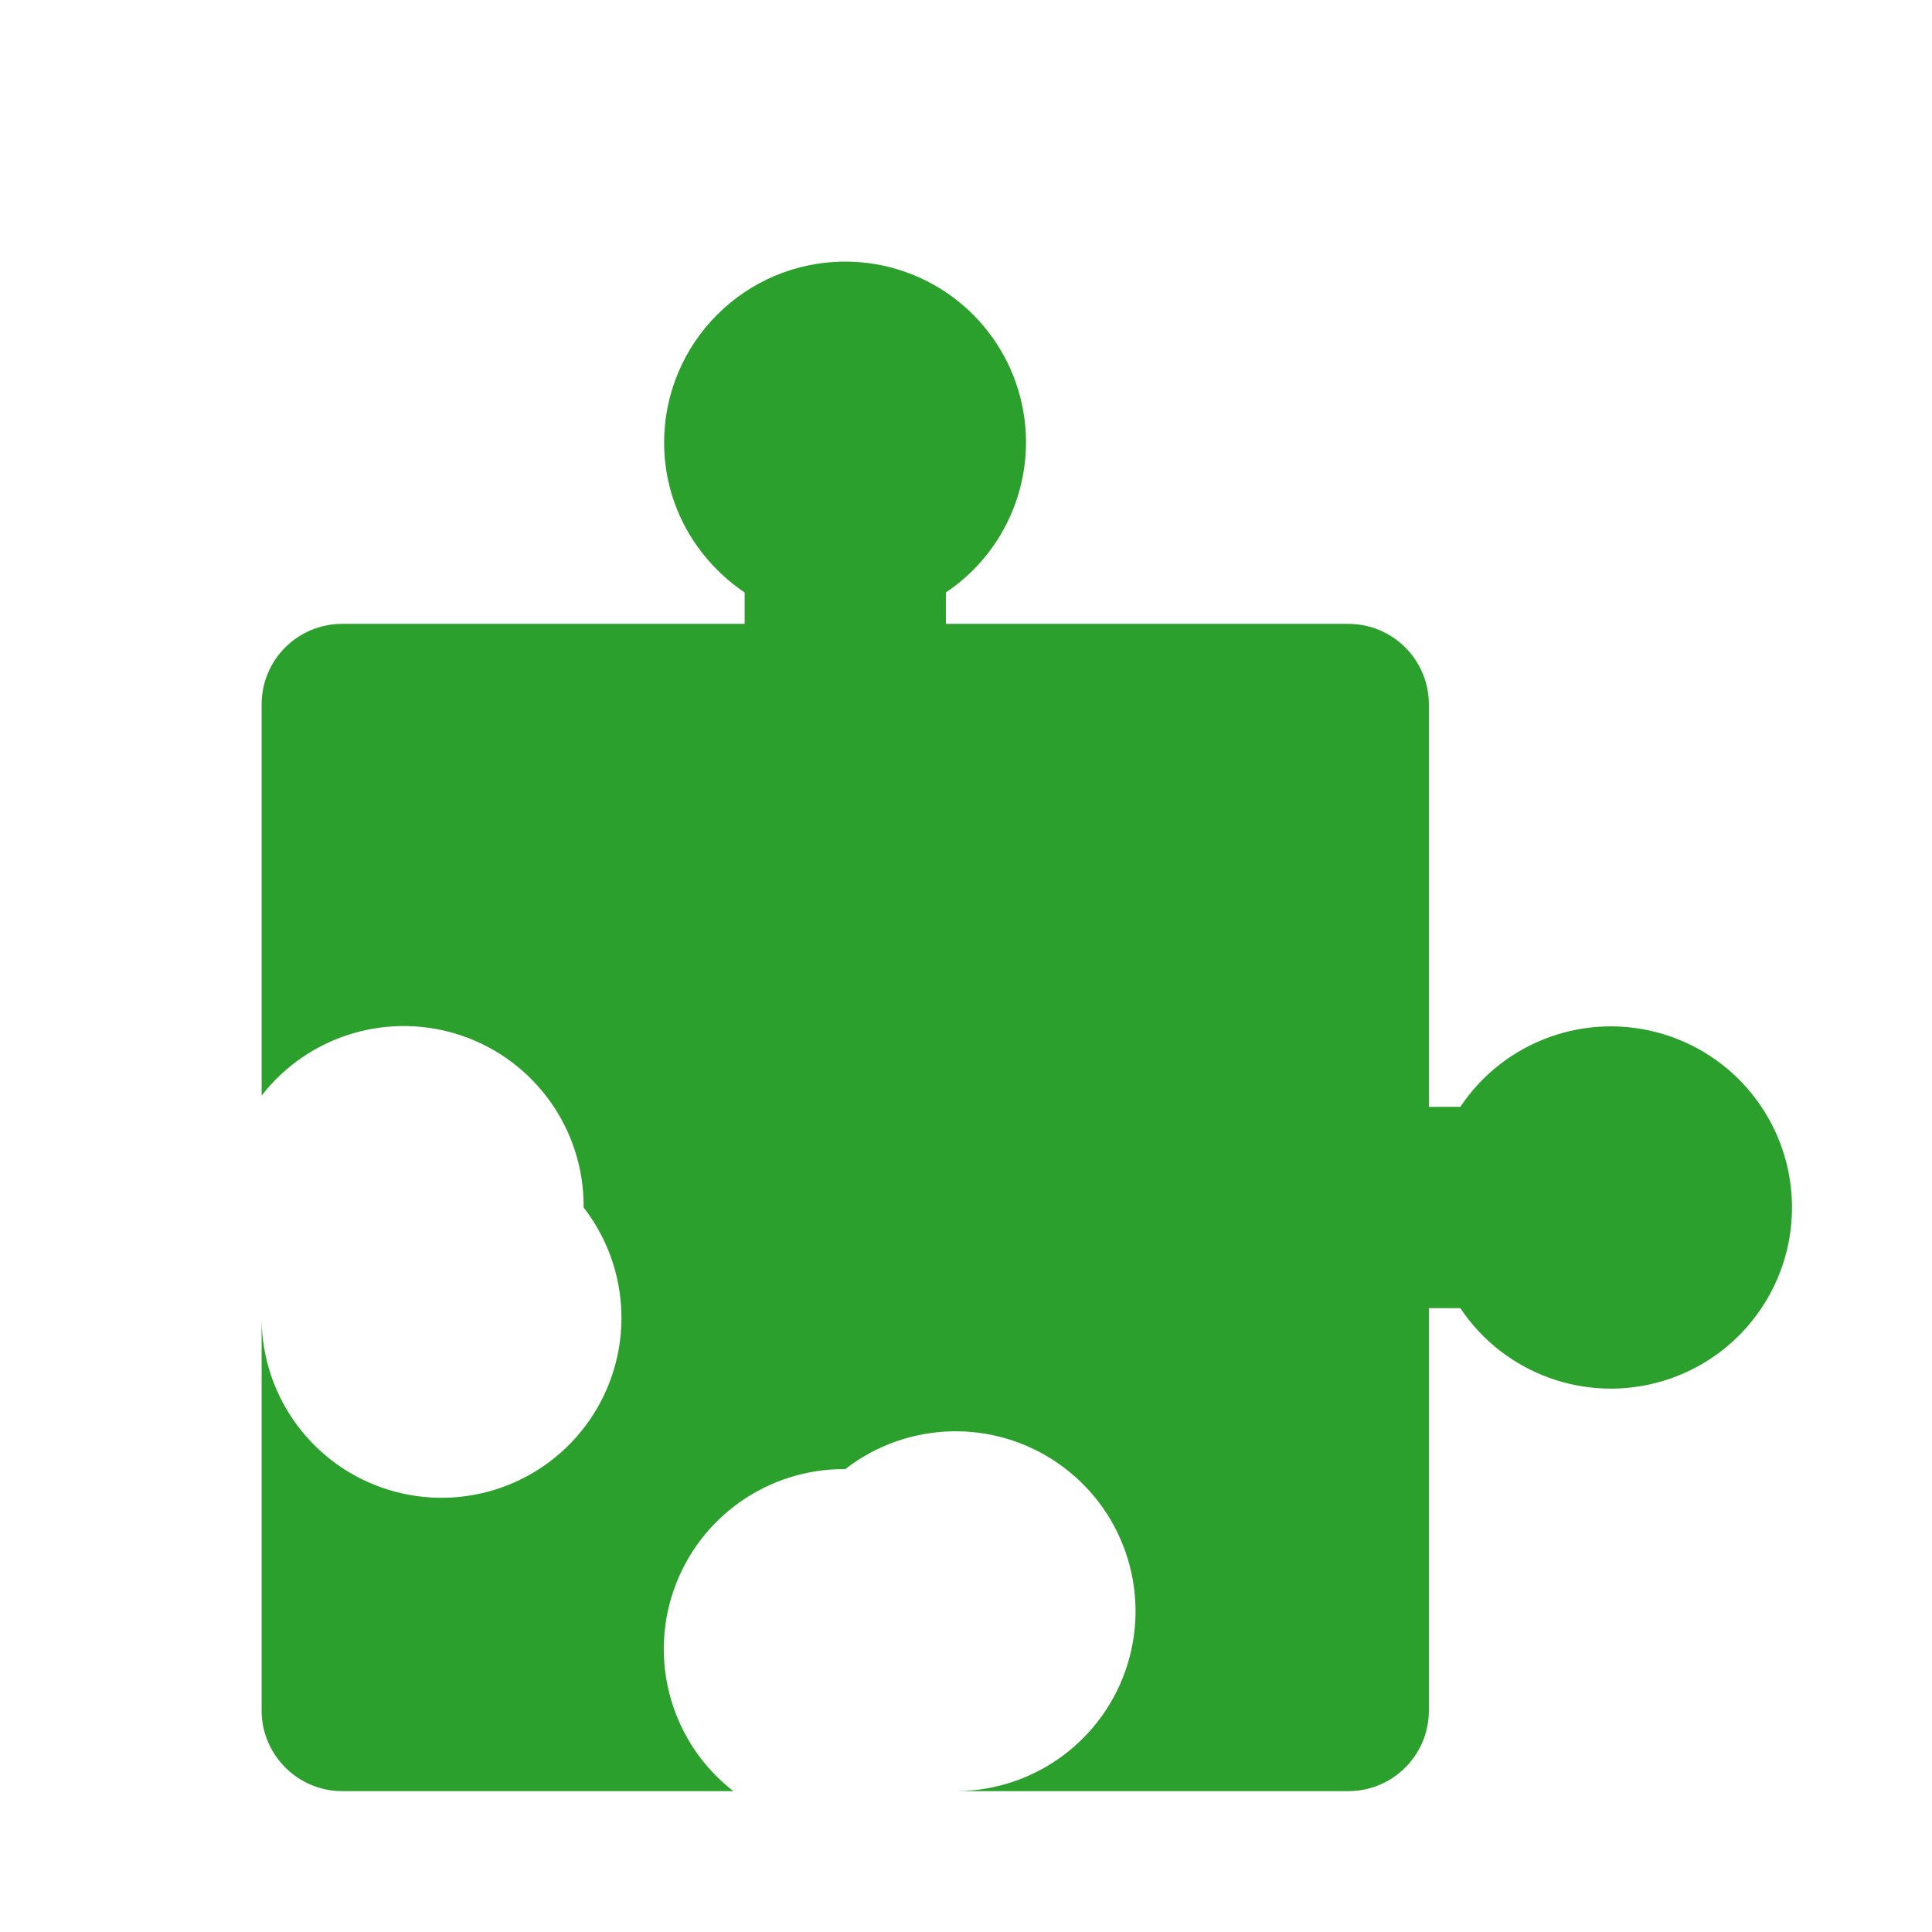
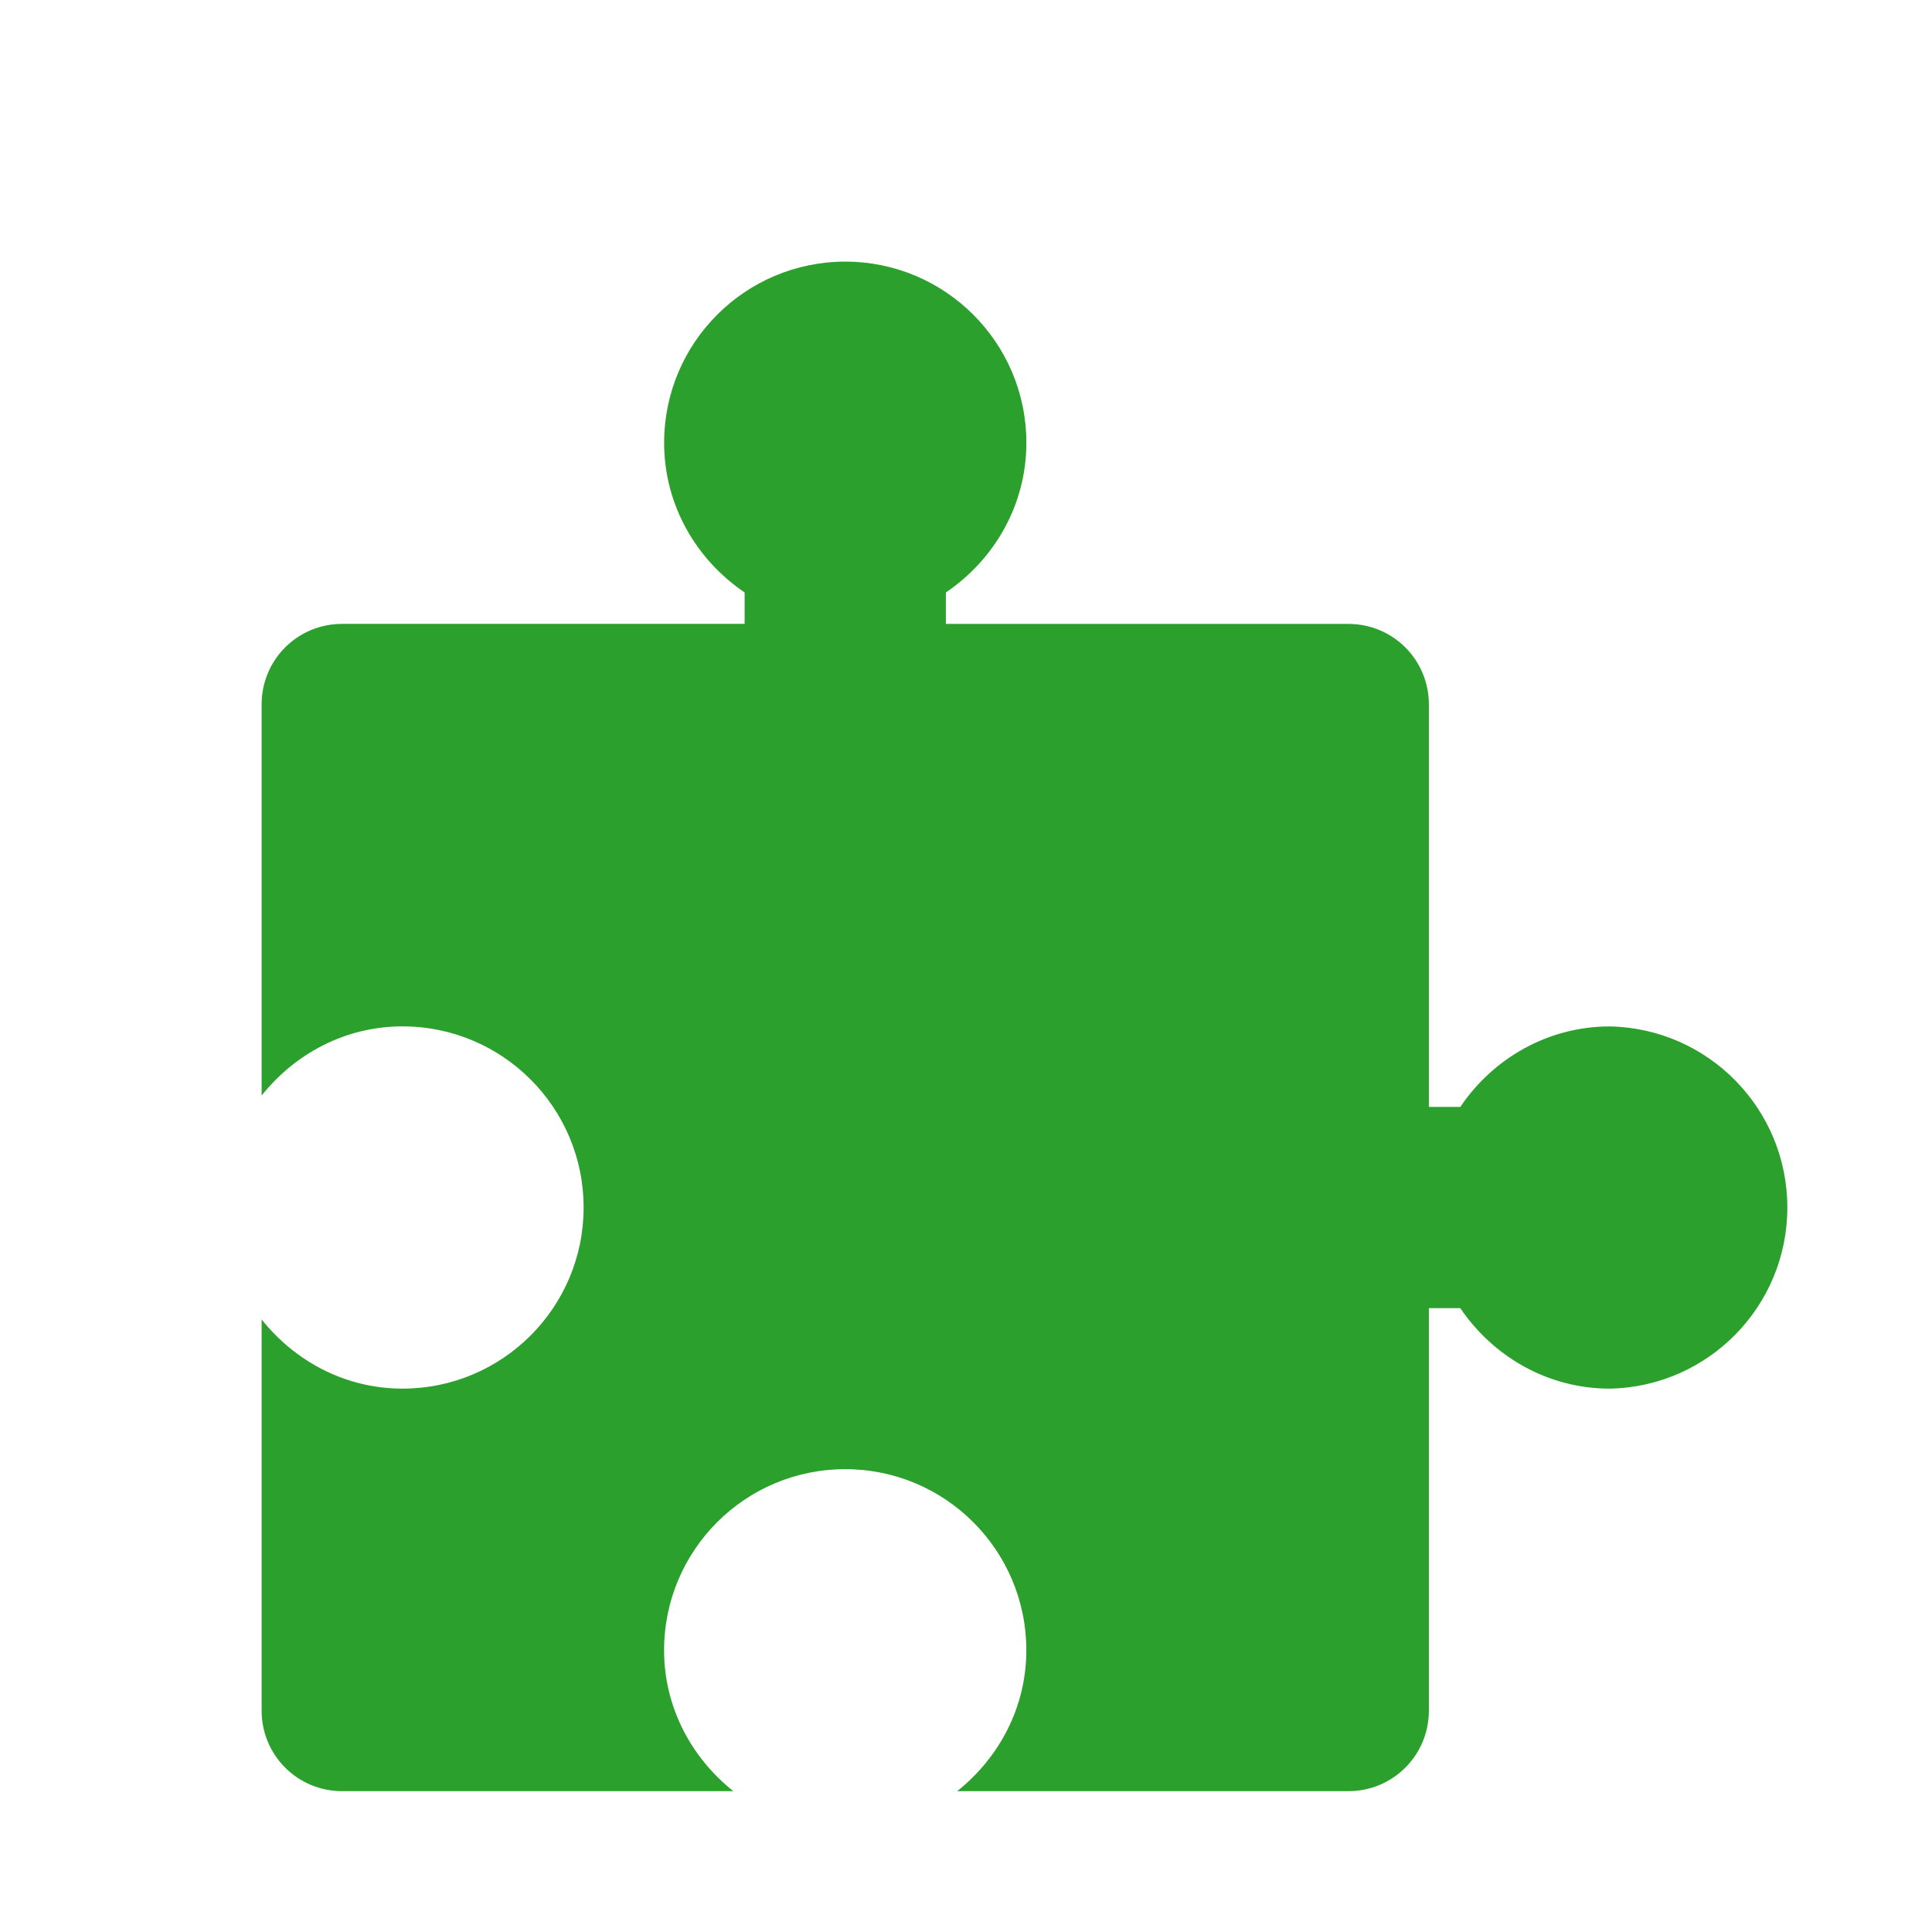
<svg xmlns="http://www.w3.org/2000/svg" width="48" height="48" version="1">
-   <path d="M21 6.5a4.5 4.5 0 0 0-4.5 4.5c0 1.55.8 2.91 2 3.72v.78h-10a2 2 0 0 0-2 2v9.72a4.47 4.47 0 0 1 8 2.78 4.47 4.47 0 1 1-8 2.78v9.72c0 1.1.9 2 2 2h9.72a4.47 4.47 0 0 1 2.78-8 4.47 4.47 0 1 1 2.78 8h9.72a2 2 0 0 0 2-2v-10h.78a4.5 4.5 0 1 0 0-5h-.78v-10a2 2 0 0 0-2-2h-10v-.78A4.49 4.49 0 0 0 21 6.5z" fill="#2ca02c" />
+   <path d="M21 6.5a4.502 4.502 0 0 0-4.5 4.5c0 1.552.803 2.91 2 3.719v.781h-10c-1.108 0-2 .892-2 2v9.719C7.325 26.184 8.575 25.5 10 25.5c2.484 0 4.5 2.016 4.5 4.5s-2.016 4.5-4.5 4.5c-1.425 0-2.675-.684-3.5-1.719v9.72c0 1.107.892 2 2 2h9.719c-1.035-.826-1.72-2.076-1.72-3.5a4.5 4.5 0 0 1 9 0c0 1.424-.683 2.674-1.718 3.5H33.5c1.108 0 2-.893 2-2v-10h.781c.81 1.196 2.166 2 3.719 2a4.501 4.501 0 0 0 0-9c-1.553 0-2.91.802-3.719 2H35.5v-10c0-1.109-.892-2-2-2h-10v-.782c1.197-.81 2-2.166 2-3.719 0-2.484-2.016-4.5-4.5-4.5z" fill="#2ca02c" />
</svg>
